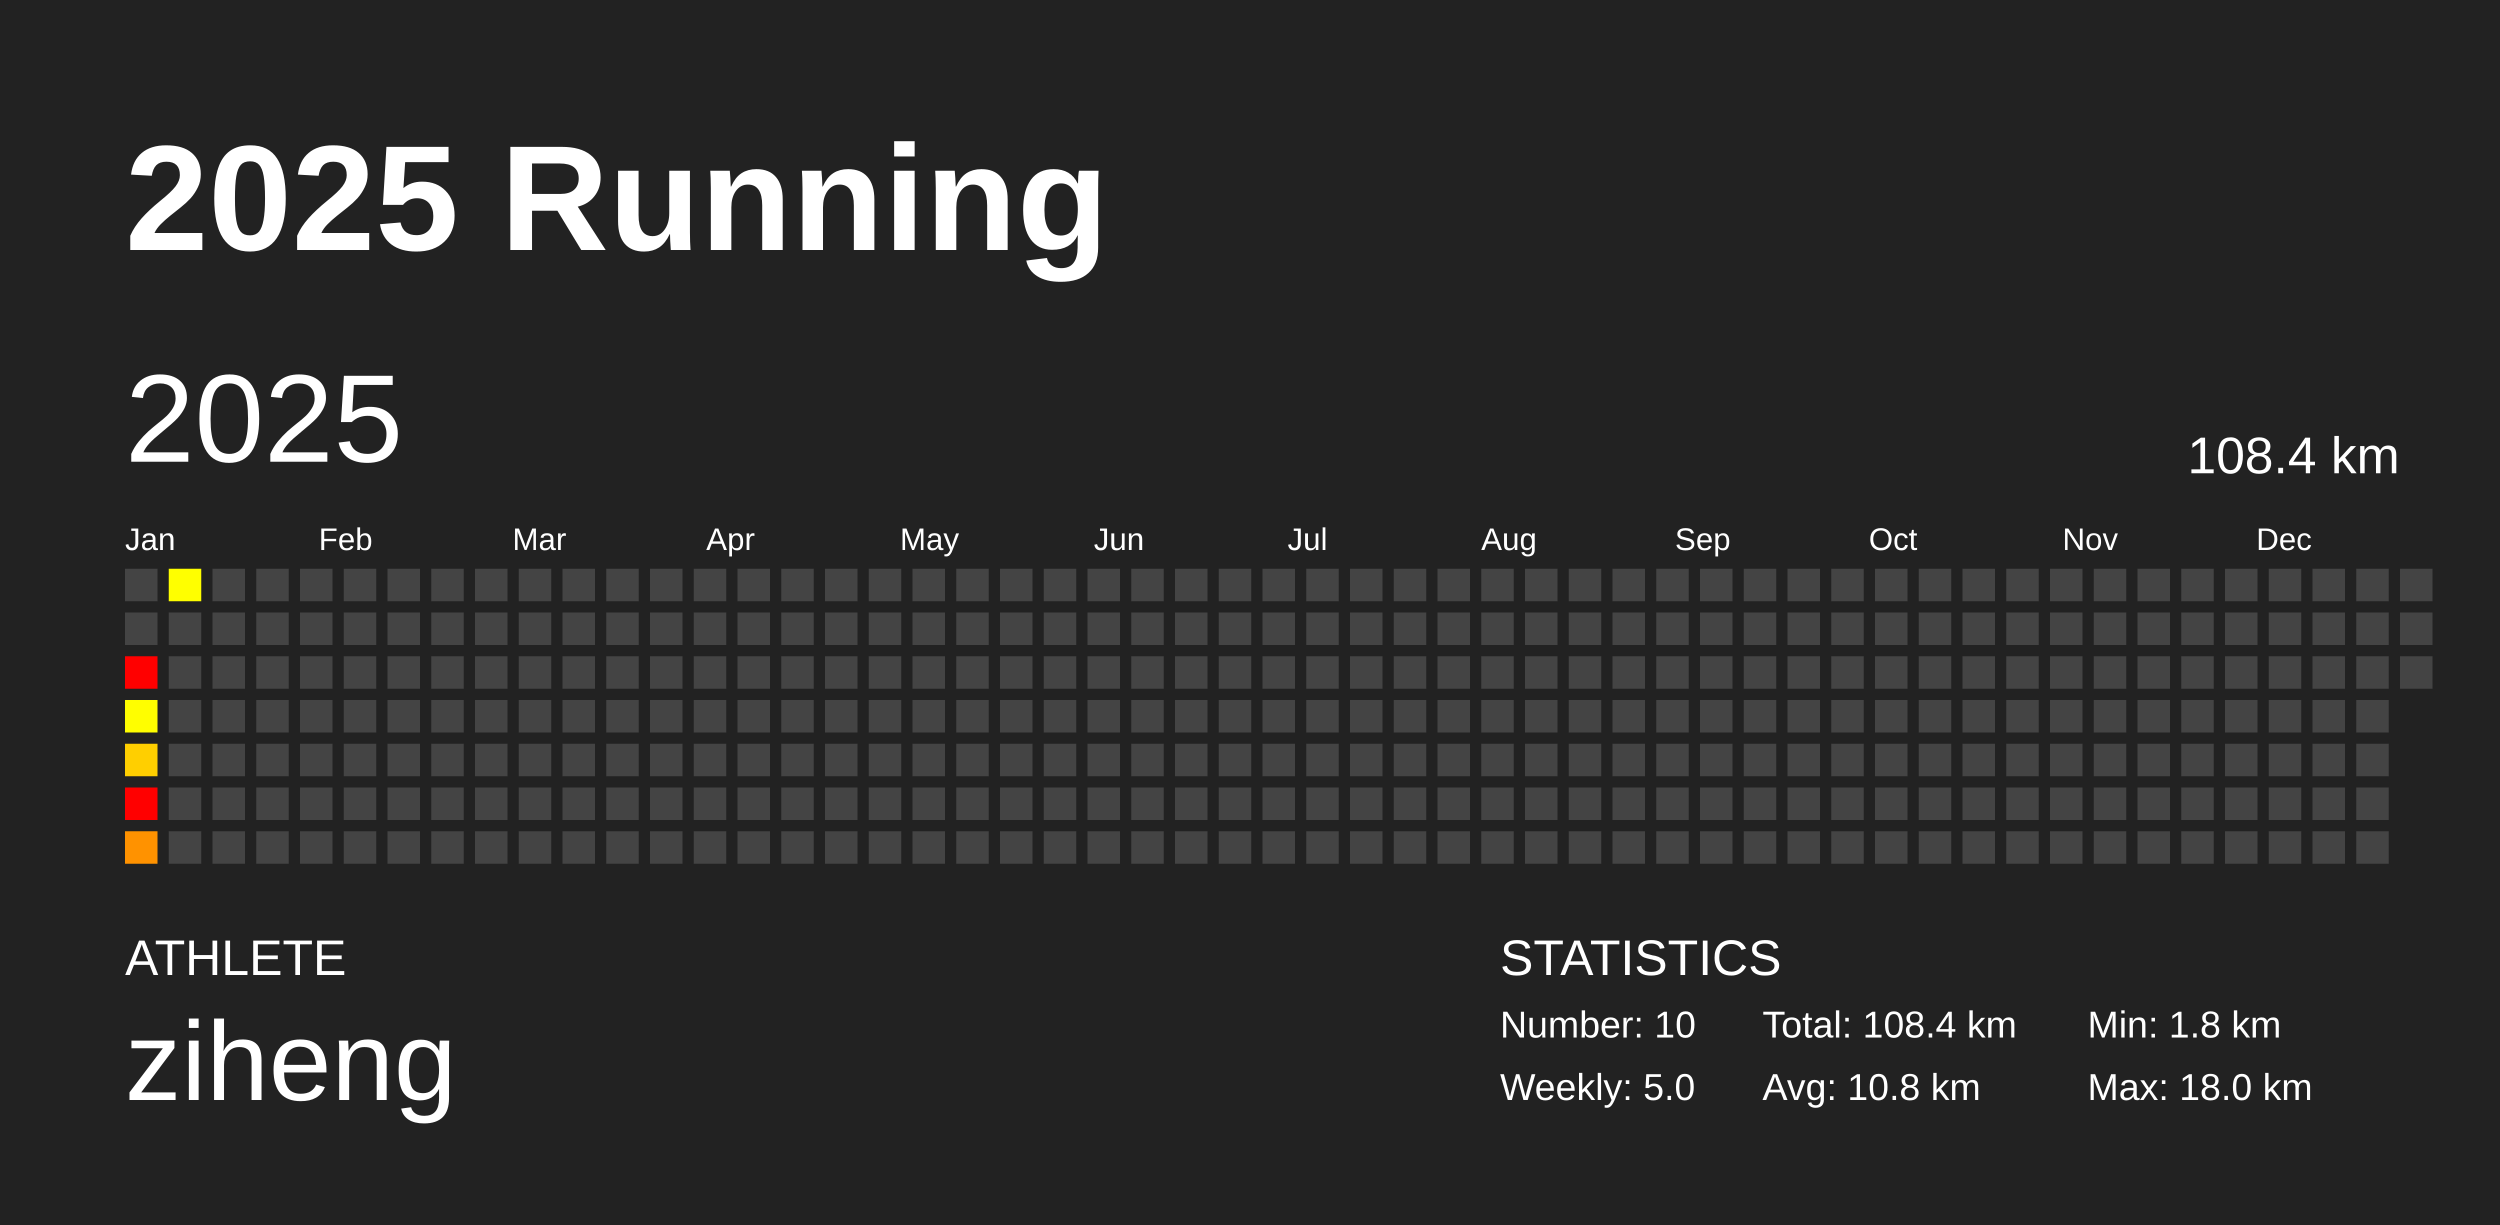
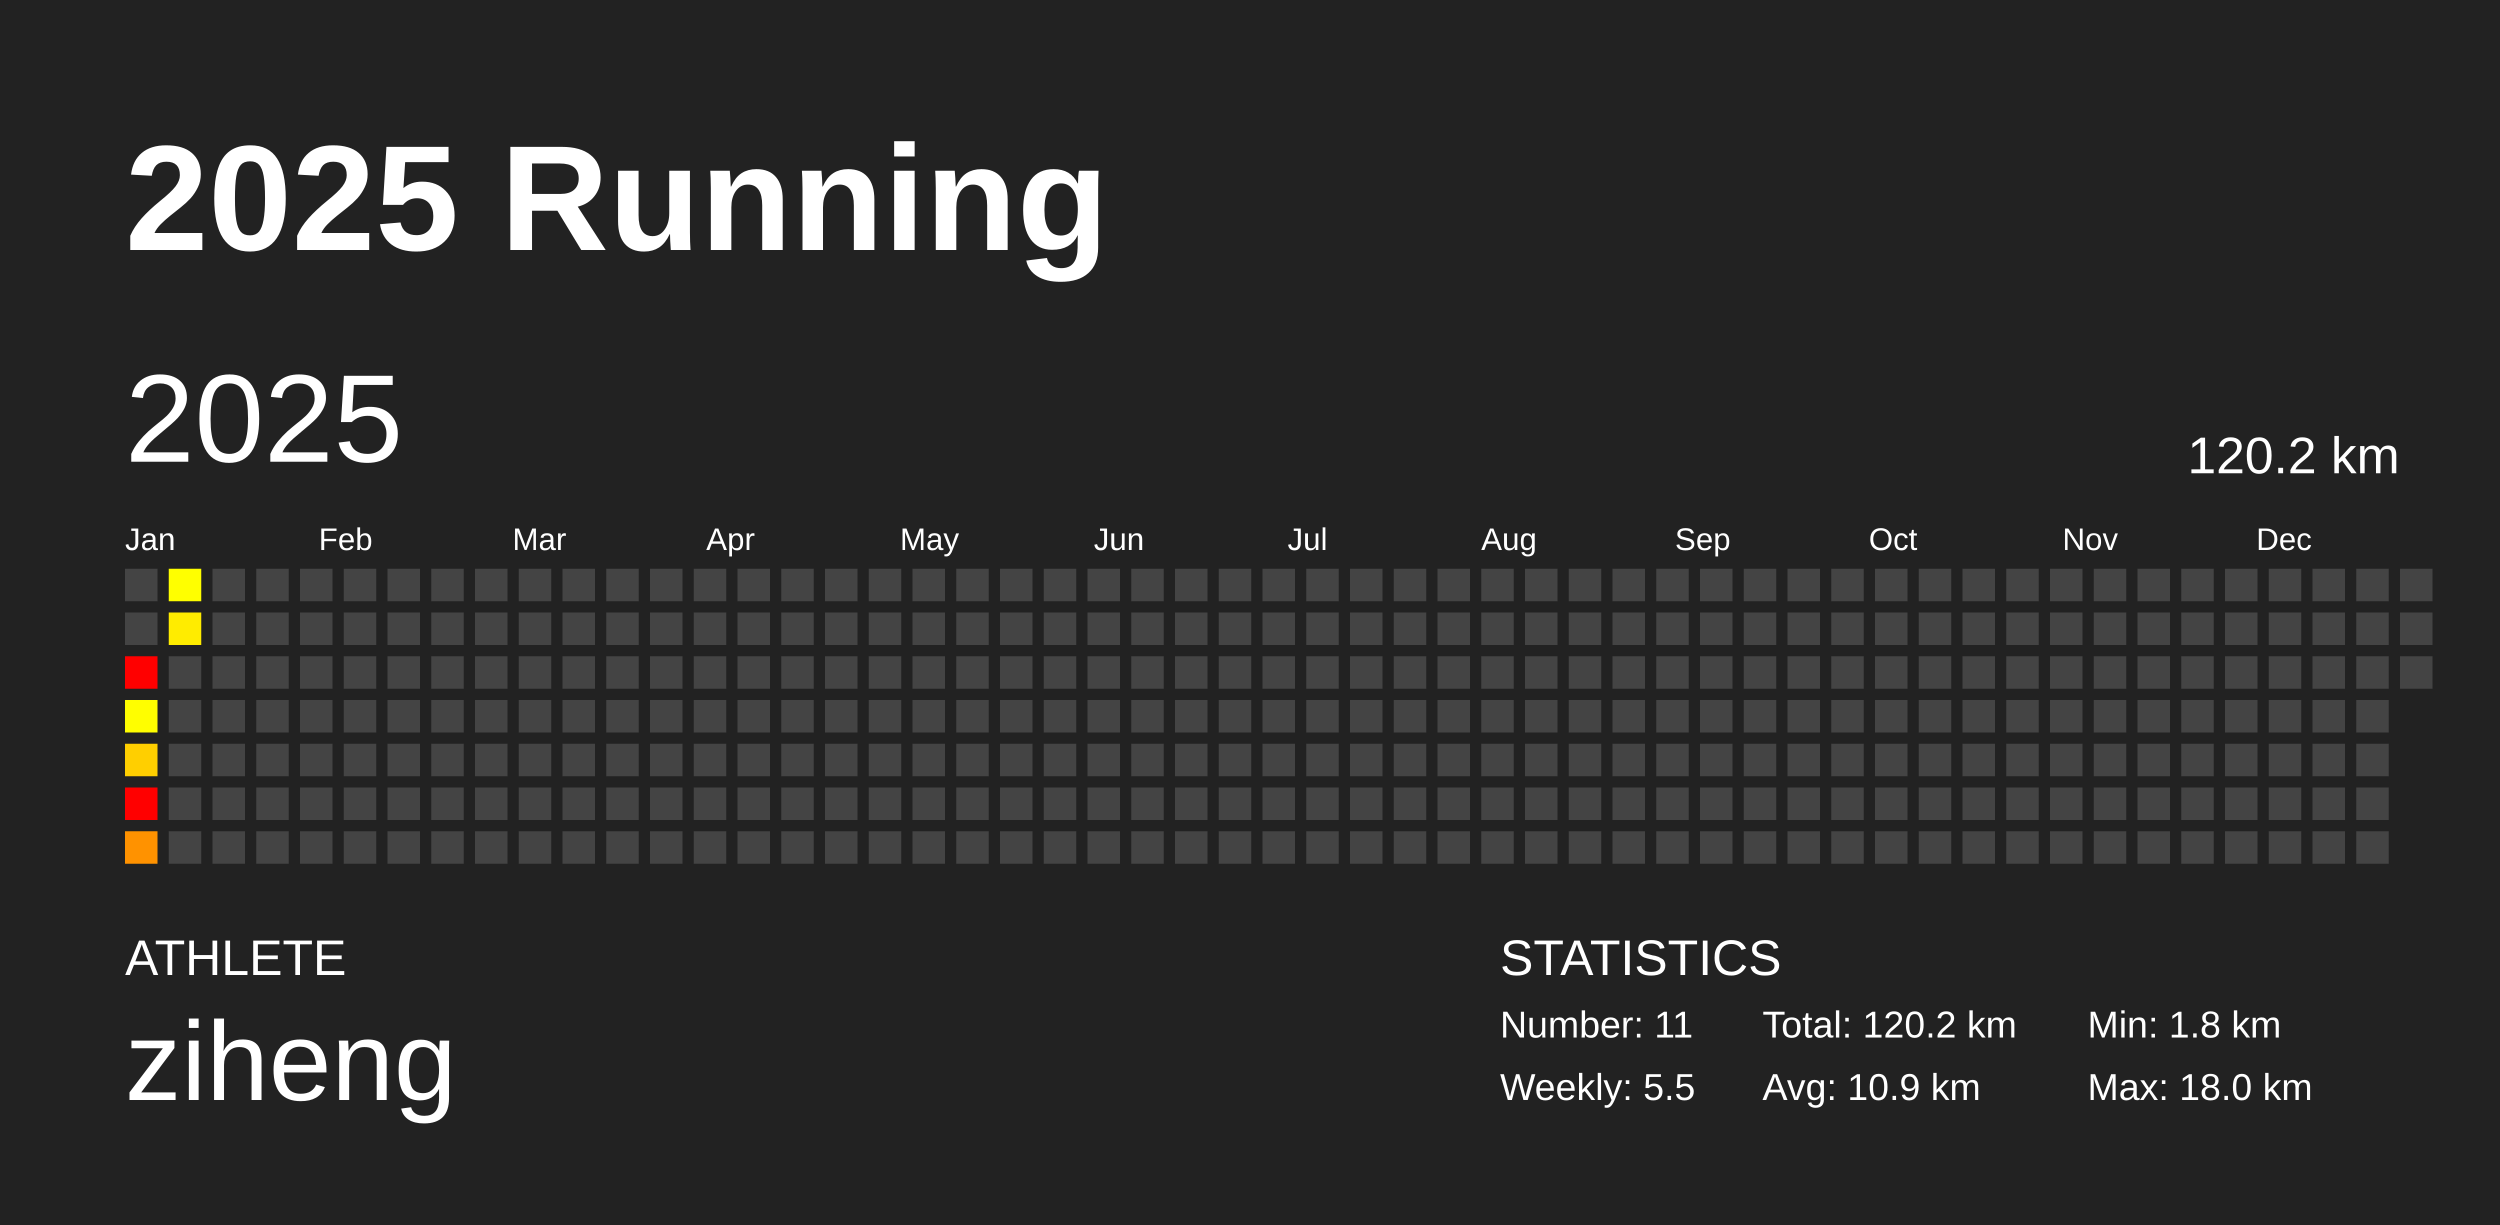
<svg xmlns="http://www.w3.org/2000/svg" baseProfile="full" height="98mm" version="1.1" viewBox="0,0,200,98" width="200mm">
  <defs />
  <rect fill="#222222" height="98" width="200" x="0" y="0" />
  <text fill="#FFFFFF" style="font-size:12px; font-family:Arial; font-weight:bold;" x="10" y="20">2025 Running</text>
  <text fill="#FFFFFF" style="font-size:4px; font-family:Arial" x="10" y="78">ATHLETE</text>
  <text fill="#FFFFFF" style="font-size:9px; font-family:Arial" x="10" y="88">ziheng</text>
  <text fill="#FFFFFF" style="font-size:4px; font-family:Arial" x="120" y="78">STATISTICS</text>
-   <text fill="#FFFFFF" style="font-size:3px; font-family:Arial" x="120" y="83">Number: 10</text>
-   <text fill="#FFFFFF" style="font-size:3px; font-family:Arial" x="120" y="88">Weekly: 5.0</text>
-   <text fill="#FFFFFF" style="font-size:3px; font-family:Arial" x="141" y="83">Total: 108.4 km</text>
-   <text fill="#FFFFFF" style="font-size:3px; font-family:Arial" x="141" y="88">Avg: 10.8 km</text>
+   <text fill="#FFFFFF" style="font-size:3px; font-family:Arial" x="120" y="83">Number: 11</text>
+   <text fill="#FFFFFF" style="font-size:3px; font-family:Arial" x="120" y="88">Weekly: 5.5</text>
+   <text fill="#FFFFFF" style="font-size:3px; font-family:Arial" x="141" y="83">Total: 120.2 km</text>
+   <text fill="#FFFFFF" style="font-size:3px; font-family:Arial" x="141" y="88">Avg: 10.9 km</text>
  <text fill="#FFFFFF" style="font-size:3px; font-family:Arial" x="167" y="83">Min: 1.8 km</text>
  <text fill="#FFFFFF" style="font-size:3px; font-family:Arial" x="167" y="88">Max: 18.0 km</text>
  <text dominant-baseline="hanging" fill="#FFFFFF" style="font-size:10.0px; font-family:Arial;" x="10" y="30">2025</text>
-   <text dominant-baseline="hanging" fill="#FFFFFF" style="font-size:4.125px; font-family:Arial;" x="175" y="35">108.4 km</text>
+   <text dominant-baseline="hanging" fill="#FFFFFF" style="font-size:4.125px; font-family:Arial;" x="175" y="35">120.2 km</text>
  <text fill="#FFFFFF" style="font-size:2.5px; font-family:Arial" x="10.0" y="44">Jan</text>
  <text fill="#FFFFFF" style="font-size:2.5px; font-family:Arial" x="25.5" y="44">Feb</text>
  <text fill="#FFFFFF" style="font-size:2.5px; font-family:Arial" x="41.0" y="44">Mar</text>
  <text fill="#FFFFFF" style="font-size:2.5px; font-family:Arial" x="56.5" y="44">Apr</text>
  <text fill="#FFFFFF" style="font-size:2.5px; font-family:Arial" x="72.0" y="44">May</text>
  <text fill="#FFFFFF" style="font-size:2.5px; font-family:Arial" x="87.5" y="44">Jun</text>
  <text fill="#FFFFFF" style="font-size:2.5px; font-family:Arial" x="103.0" y="44">Jul</text>
  <text fill="#FFFFFF" style="font-size:2.5px; font-family:Arial" x="118.5" y="44">Aug</text>
  <text fill="#FFFFFF" style="font-size:2.5px; font-family:Arial" x="134.0" y="44">Sep</text>
  <text fill="#FFFFFF" style="font-size:2.5px; font-family:Arial" x="149.5" y="44">Oct</text>
  <text fill="#FFFFFF" style="font-size:2.5px; font-family:Arial" x="165.0" y="44">Nov</text>
  <text fill="#FFFFFF" style="font-size:2.5px; font-family:Arial" x="180.5" y="44">Dec</text>
  <rect fill="#444444" height="2.6" width="2.6" x="10.0" y="45.5" />
  <rect fill="#444444" height="2.6" width="2.6" x="10.0" y="49.0" />
  <rect fill="red" height="2.6" width="2.6" x="10.0" y="52.5" />
  <rect fill="#fffe00" height="2.6" width="2.6" x="10.0" y="56.0" />
  <rect fill="#ffcf00" height="2.6" width="2.6" x="10.0" y="59.5" />
  <rect fill="red" height="2.6" width="2.6" x="10.0" y="63.0" />
  <rect fill="#ff9200" height="2.6" width="2.6" x="10.0" y="66.5" />
  <rect fill="#ffff00" height="2.6" width="2.6" x="13.5" y="45.5" />
-   <rect fill="#444444" height="2.6" width="2.6" x="13.5" y="49.0" />
+   <rect fill="#ffec00" height="2.6" width="2.6" x="13.5" y="49.0" />
  <rect fill="#444444" height="2.6" width="2.6" x="13.5" y="52.5" />
  <rect fill="#444444" height="2.6" width="2.6" x="13.5" y="56.0" />
  <rect fill="#444444" height="2.6" width="2.6" x="13.5" y="59.5" />
  <rect fill="#444444" height="2.6" width="2.6" x="13.5" y="63.0" />
  <rect fill="#444444" height="2.6" width="2.6" x="13.5" y="66.5" />
  <rect fill="#444444" height="2.6" width="2.6" x="17.0" y="45.5" />
  <rect fill="#444444" height="2.6" width="2.6" x="17.0" y="49.0" />
  <rect fill="#444444" height="2.6" width="2.6" x="17.0" y="52.5" />
  <rect fill="#444444" height="2.6" width="2.6" x="17.0" y="56.0" />
  <rect fill="#444444" height="2.6" width="2.6" x="17.0" y="59.5" />
  <rect fill="#444444" height="2.6" width="2.6" x="17.0" y="63.0" />
  <rect fill="#444444" height="2.6" width="2.6" x="17.0" y="66.5" />
  <rect fill="#444444" height="2.6" width="2.6" x="20.5" y="45.5" />
  <rect fill="#444444" height="2.6" width="2.6" x="20.5" y="49.0" />
  <rect fill="#444444" height="2.6" width="2.6" x="20.5" y="52.5" />
  <rect fill="#444444" height="2.6" width="2.6" x="20.5" y="56.0" />
  <rect fill="#444444" height="2.6" width="2.6" x="20.5" y="59.5" />
  <rect fill="#444444" height="2.6" width="2.6" x="20.5" y="63.0" />
  <rect fill="#444444" height="2.6" width="2.6" x="20.5" y="66.5" />
  <rect fill="#444444" height="2.6" width="2.6" x="24.0" y="45.5" />
  <rect fill="#444444" height="2.6" width="2.6" x="24.0" y="49.0" />
  <rect fill="#444444" height="2.6" width="2.6" x="24.0" y="52.5" />
  <rect fill="#444444" height="2.6" width="2.6" x="24.0" y="56.0" />
  <rect fill="#444444" height="2.6" width="2.6" x="24.0" y="59.5" />
  <rect fill="#444444" height="2.6" width="2.6" x="24.0" y="63.0" />
  <rect fill="#444444" height="2.6" width="2.6" x="24.0" y="66.5" />
  <rect fill="#444444" height="2.6" width="2.6" x="27.5" y="45.5" />
  <rect fill="#444444" height="2.6" width="2.6" x="27.5" y="49.0" />
  <rect fill="#444444" height="2.6" width="2.6" x="27.5" y="52.5" />
  <rect fill="#444444" height="2.6" width="2.6" x="27.5" y="56.0" />
  <rect fill="#444444" height="2.6" width="2.6" x="27.5" y="59.5" />
  <rect fill="#444444" height="2.6" width="2.6" x="27.5" y="63.0" />
  <rect fill="#444444" height="2.6" width="2.6" x="27.5" y="66.5" />
  <rect fill="#444444" height="2.6" width="2.6" x="31.0" y="45.5" />
  <rect fill="#444444" height="2.6" width="2.6" x="31.0" y="49.0" />
  <rect fill="#444444" height="2.6" width="2.6" x="31.0" y="52.5" />
  <rect fill="#444444" height="2.6" width="2.6" x="31.0" y="56.0" />
  <rect fill="#444444" height="2.6" width="2.6" x="31.0" y="59.5" />
  <rect fill="#444444" height="2.6" width="2.6" x="31.0" y="63.0" />
  <rect fill="#444444" height="2.6" width="2.6" x="31.0" y="66.5" />
  <rect fill="#444444" height="2.6" width="2.6" x="34.5" y="45.5" />
  <rect fill="#444444" height="2.6" width="2.6" x="34.5" y="49.0" />
  <rect fill="#444444" height="2.6" width="2.6" x="34.5" y="52.5" />
  <rect fill="#444444" height="2.6" width="2.6" x="34.5" y="56.0" />
  <rect fill="#444444" height="2.6" width="2.6" x="34.5" y="59.5" />
  <rect fill="#444444" height="2.6" width="2.6" x="34.5" y="63.0" />
  <rect fill="#444444" height="2.6" width="2.6" x="34.5" y="66.5" />
  <rect fill="#444444" height="2.6" width="2.6" x="38.0" y="45.5" />
  <rect fill="#444444" height="2.6" width="2.6" x="38.0" y="49.0" />
  <rect fill="#444444" height="2.6" width="2.6" x="38.0" y="52.5" />
  <rect fill="#444444" height="2.6" width="2.6" x="38.0" y="56.0" />
  <rect fill="#444444" height="2.6" width="2.6" x="38.0" y="59.5" />
  <rect fill="#444444" height="2.6" width="2.6" x="38.0" y="63.0" />
  <rect fill="#444444" height="2.6" width="2.6" x="38.0" y="66.5" />
  <rect fill="#444444" height="2.6" width="2.6" x="41.5" y="45.5" />
  <rect fill="#444444" height="2.6" width="2.6" x="41.5" y="49.0" />
  <rect fill="#444444" height="2.6" width="2.6" x="41.5" y="52.5" />
  <rect fill="#444444" height="2.6" width="2.6" x="41.5" y="56.0" />
  <rect fill="#444444" height="2.6" width="2.6" x="41.5" y="59.5" />
  <rect fill="#444444" height="2.6" width="2.6" x="41.5" y="63.0" />
  <rect fill="#444444" height="2.6" width="2.6" x="41.5" y="66.5" />
  <rect fill="#444444" height="2.6" width="2.6" x="45.0" y="45.5" />
  <rect fill="#444444" height="2.6" width="2.6" x="45.0" y="49.0" />
  <rect fill="#444444" height="2.6" width="2.6" x="45.0" y="52.5" />
  <rect fill="#444444" height="2.6" width="2.6" x="45.0" y="56.0" />
  <rect fill="#444444" height="2.6" width="2.6" x="45.0" y="59.5" />
  <rect fill="#444444" height="2.6" width="2.6" x="45.0" y="63.0" />
  <rect fill="#444444" height="2.6" width="2.6" x="45.0" y="66.5" />
  <rect fill="#444444" height="2.6" width="2.6" x="48.5" y="45.5" />
  <rect fill="#444444" height="2.6" width="2.6" x="48.5" y="49.0" />
  <rect fill="#444444" height="2.6" width="2.6" x="48.5" y="52.5" />
  <rect fill="#444444" height="2.6" width="2.6" x="48.5" y="56.0" />
  <rect fill="#444444" height="2.6" width="2.6" x="48.5" y="59.5" />
  <rect fill="#444444" height="2.6" width="2.6" x="48.5" y="63.0" />
  <rect fill="#444444" height="2.6" width="2.6" x="48.5" y="66.5" />
  <rect fill="#444444" height="2.6" width="2.6" x="52.0" y="45.5" />
  <rect fill="#444444" height="2.6" width="2.6" x="52.0" y="49.0" />
  <rect fill="#444444" height="2.6" width="2.6" x="52.0" y="52.5" />
  <rect fill="#444444" height="2.6" width="2.6" x="52.0" y="56.0" />
  <rect fill="#444444" height="2.6" width="2.6" x="52.0" y="59.5" />
  <rect fill="#444444" height="2.6" width="2.6" x="52.0" y="63.0" />
  <rect fill="#444444" height="2.6" width="2.6" x="52.0" y="66.5" />
  <rect fill="#444444" height="2.6" width="2.6" x="55.5" y="45.5" />
  <rect fill="#444444" height="2.6" width="2.6" x="55.5" y="49.0" />
  <rect fill="#444444" height="2.6" width="2.6" x="55.5" y="52.5" />
  <rect fill="#444444" height="2.6" width="2.6" x="55.5" y="56.0" />
  <rect fill="#444444" height="2.6" width="2.6" x="55.5" y="59.5" />
  <rect fill="#444444" height="2.6" width="2.6" x="55.5" y="63.0" />
  <rect fill="#444444" height="2.6" width="2.6" x="55.5" y="66.5" />
  <rect fill="#444444" height="2.6" width="2.6" x="59.0" y="45.5" />
  <rect fill="#444444" height="2.6" width="2.6" x="59.0" y="49.0" />
  <rect fill="#444444" height="2.6" width="2.6" x="59.0" y="52.5" />
  <rect fill="#444444" height="2.6" width="2.6" x="59.0" y="56.0" />
  <rect fill="#444444" height="2.6" width="2.6" x="59.0" y="59.5" />
  <rect fill="#444444" height="2.6" width="2.6" x="59.0" y="63.0" />
  <rect fill="#444444" height="2.6" width="2.6" x="59.0" y="66.5" />
  <rect fill="#444444" height="2.6" width="2.6" x="62.5" y="45.5" />
  <rect fill="#444444" height="2.6" width="2.6" x="62.5" y="49.0" />
  <rect fill="#444444" height="2.6" width="2.6" x="62.5" y="52.5" />
  <rect fill="#444444" height="2.6" width="2.6" x="62.5" y="56.0" />
  <rect fill="#444444" height="2.6" width="2.6" x="62.5" y="59.5" />
  <rect fill="#444444" height="2.6" width="2.6" x="62.5" y="63.0" />
  <rect fill="#444444" height="2.6" width="2.6" x="62.5" y="66.5" />
  <rect fill="#444444" height="2.6" width="2.6" x="66.0" y="45.5" />
  <rect fill="#444444" height="2.6" width="2.6" x="66.0" y="49.0" />
  <rect fill="#444444" height="2.6" width="2.6" x="66.0" y="52.5" />
  <rect fill="#444444" height="2.6" width="2.6" x="66.0" y="56.0" />
  <rect fill="#444444" height="2.6" width="2.6" x="66.0" y="59.5" />
  <rect fill="#444444" height="2.6" width="2.6" x="66.0" y="63.0" />
  <rect fill="#444444" height="2.6" width="2.6" x="66.0" y="66.5" />
  <rect fill="#444444" height="2.6" width="2.6" x="69.5" y="45.5" />
  <rect fill="#444444" height="2.6" width="2.6" x="69.5" y="49.0" />
  <rect fill="#444444" height="2.6" width="2.6" x="69.5" y="52.5" />
  <rect fill="#444444" height="2.6" width="2.6" x="69.5" y="56.0" />
  <rect fill="#444444" height="2.6" width="2.6" x="69.5" y="59.5" />
  <rect fill="#444444" height="2.6" width="2.6" x="69.5" y="63.0" />
  <rect fill="#444444" height="2.6" width="2.6" x="69.5" y="66.5" />
  <rect fill="#444444" height="2.6" width="2.6" x="73.0" y="45.5" />
  <rect fill="#444444" height="2.6" width="2.6" x="73.0" y="49.0" />
  <rect fill="#444444" height="2.6" width="2.6" x="73.0" y="52.5" />
  <rect fill="#444444" height="2.6" width="2.6" x="73.0" y="56.0" />
  <rect fill="#444444" height="2.6" width="2.6" x="73.0" y="59.5" />
  <rect fill="#444444" height="2.6" width="2.6" x="73.0" y="63.0" />
  <rect fill="#444444" height="2.6" width="2.6" x="73.0" y="66.5" />
  <rect fill="#444444" height="2.6" width="2.6" x="76.5" y="45.5" />
  <rect fill="#444444" height="2.6" width="2.6" x="76.5" y="49.0" />
  <rect fill="#444444" height="2.6" width="2.6" x="76.5" y="52.5" />
  <rect fill="#444444" height="2.6" width="2.6" x="76.5" y="56.0" />
  <rect fill="#444444" height="2.6" width="2.6" x="76.5" y="59.5" />
  <rect fill="#444444" height="2.6" width="2.6" x="76.5" y="63.0" />
  <rect fill="#444444" height="2.6" width="2.6" x="76.5" y="66.5" />
  <rect fill="#444444" height="2.6" width="2.6" x="80.0" y="45.5" />
  <rect fill="#444444" height="2.6" width="2.6" x="80.0" y="49.0" />
  <rect fill="#444444" height="2.6" width="2.6" x="80.0" y="52.5" />
  <rect fill="#444444" height="2.6" width="2.6" x="80.0" y="56.0" />
  <rect fill="#444444" height="2.6" width="2.6" x="80.0" y="59.5" />
  <rect fill="#444444" height="2.6" width="2.6" x="80.0" y="63.0" />
  <rect fill="#444444" height="2.6" width="2.6" x="80.0" y="66.5" />
  <rect fill="#444444" height="2.6" width="2.6" x="83.5" y="45.5" />
  <rect fill="#444444" height="2.6" width="2.6" x="83.5" y="49.0" />
  <rect fill="#444444" height="2.6" width="2.6" x="83.5" y="52.5" />
  <rect fill="#444444" height="2.6" width="2.6" x="83.5" y="56.0" />
  <rect fill="#444444" height="2.6" width="2.6" x="83.5" y="59.5" />
  <rect fill="#444444" height="2.6" width="2.6" x="83.5" y="63.0" />
  <rect fill="#444444" height="2.6" width="2.6" x="83.5" y="66.5" />
  <rect fill="#444444" height="2.6" width="2.6" x="87.0" y="45.5" />
  <rect fill="#444444" height="2.6" width="2.6" x="87.0" y="49.0" />
  <rect fill="#444444" height="2.6" width="2.6" x="87.0" y="52.5" />
  <rect fill="#444444" height="2.6" width="2.6" x="87.0" y="56.0" />
  <rect fill="#444444" height="2.6" width="2.6" x="87.0" y="59.5" />
  <rect fill="#444444" height="2.6" width="2.6" x="87.0" y="63.0" />
  <rect fill="#444444" height="2.6" width="2.6" x="87.0" y="66.5" />
  <rect fill="#444444" height="2.6" width="2.6" x="90.5" y="45.5" />
  <rect fill="#444444" height="2.6" width="2.6" x="90.5" y="49.0" />
  <rect fill="#444444" height="2.6" width="2.6" x="90.5" y="52.5" />
  <rect fill="#444444" height="2.6" width="2.6" x="90.5" y="56.0" />
  <rect fill="#444444" height="2.6" width="2.6" x="90.5" y="59.5" />
  <rect fill="#444444" height="2.6" width="2.6" x="90.5" y="63.0" />
  <rect fill="#444444" height="2.6" width="2.6" x="90.5" y="66.5" />
  <rect fill="#444444" height="2.6" width="2.6" x="94.0" y="45.5" />
  <rect fill="#444444" height="2.6" width="2.6" x="94.0" y="49.0" />
  <rect fill="#444444" height="2.6" width="2.6" x="94.0" y="52.5" />
  <rect fill="#444444" height="2.6" width="2.6" x="94.0" y="56.0" />
  <rect fill="#444444" height="2.6" width="2.6" x="94.0" y="59.5" />
  <rect fill="#444444" height="2.6" width="2.6" x="94.0" y="63.0" />
  <rect fill="#444444" height="2.6" width="2.6" x="94.0" y="66.5" />
  <rect fill="#444444" height="2.6" width="2.6" x="97.5" y="45.5" />
  <rect fill="#444444" height="2.6" width="2.6" x="97.5" y="49.0" />
  <rect fill="#444444" height="2.6" width="2.6" x="97.5" y="52.5" />
  <rect fill="#444444" height="2.6" width="2.6" x="97.5" y="56.0" />
  <rect fill="#444444" height="2.6" width="2.6" x="97.5" y="59.5" />
  <rect fill="#444444" height="2.6" width="2.6" x="97.5" y="63.0" />
  <rect fill="#444444" height="2.6" width="2.6" x="97.5" y="66.5" />
  <rect fill="#444444" height="2.6" width="2.6" x="101.0" y="45.5" />
  <rect fill="#444444" height="2.6" width="2.6" x="101.0" y="49.0" />
  <rect fill="#444444" height="2.6" width="2.6" x="101.0" y="52.5" />
  <rect fill="#444444" height="2.6" width="2.6" x="101.0" y="56.0" />
  <rect fill="#444444" height="2.6" width="2.6" x="101.0" y="59.5" />
  <rect fill="#444444" height="2.6" width="2.6" x="101.0" y="63.0" />
  <rect fill="#444444" height="2.6" width="2.6" x="101.0" y="66.5" />
  <rect fill="#444444" height="2.6" width="2.6" x="104.5" y="45.5" />
  <rect fill="#444444" height="2.6" width="2.6" x="104.5" y="49.0" />
  <rect fill="#444444" height="2.6" width="2.6" x="104.5" y="52.5" />
  <rect fill="#444444" height="2.6" width="2.6" x="104.5" y="56.0" />
  <rect fill="#444444" height="2.6" width="2.6" x="104.5" y="59.5" />
  <rect fill="#444444" height="2.6" width="2.6" x="104.5" y="63.0" />
  <rect fill="#444444" height="2.6" width="2.6" x="104.5" y="66.5" />
  <rect fill="#444444" height="2.6" width="2.6" x="108.0" y="45.5" />
  <rect fill="#444444" height="2.6" width="2.6" x="108.0" y="49.0" />
  <rect fill="#444444" height="2.6" width="2.6" x="108.0" y="52.5" />
  <rect fill="#444444" height="2.6" width="2.6" x="108.0" y="56.0" />
  <rect fill="#444444" height="2.6" width="2.6" x="108.0" y="59.5" />
  <rect fill="#444444" height="2.6" width="2.6" x="108.0" y="63.0" />
  <rect fill="#444444" height="2.6" width="2.6" x="108.0" y="66.5" />
  <rect fill="#444444" height="2.6" width="2.6" x="111.5" y="45.5" />
  <rect fill="#444444" height="2.6" width="2.6" x="111.5" y="49.0" />
  <rect fill="#444444" height="2.6" width="2.6" x="111.5" y="52.5" />
  <rect fill="#444444" height="2.6" width="2.6" x="111.5" y="56.0" />
  <rect fill="#444444" height="2.6" width="2.6" x="111.5" y="59.5" />
  <rect fill="#444444" height="2.6" width="2.6" x="111.5" y="63.0" />
  <rect fill="#444444" height="2.6" width="2.6" x="111.5" y="66.5" />
  <rect fill="#444444" height="2.6" width="2.6" x="115.0" y="45.5" />
  <rect fill="#444444" height="2.6" width="2.6" x="115.0" y="49.0" />
  <rect fill="#444444" height="2.6" width="2.6" x="115.0" y="52.5" />
  <rect fill="#444444" height="2.6" width="2.6" x="115.0" y="56.0" />
  <rect fill="#444444" height="2.6" width="2.6" x="115.0" y="59.5" />
  <rect fill="#444444" height="2.6" width="2.6" x="115.0" y="63.0" />
  <rect fill="#444444" height="2.6" width="2.6" x="115.0" y="66.5" />
  <rect fill="#444444" height="2.6" width="2.6" x="118.5" y="45.5" />
  <rect fill="#444444" height="2.6" width="2.6" x="118.5" y="49.0" />
  <rect fill="#444444" height="2.6" width="2.6" x="118.5" y="52.5" />
  <rect fill="#444444" height="2.6" width="2.6" x="118.5" y="56.0" />
  <rect fill="#444444" height="2.6" width="2.6" x="118.5" y="59.5" />
  <rect fill="#444444" height="2.6" width="2.6" x="118.5" y="63.0" />
  <rect fill="#444444" height="2.6" width="2.6" x="118.5" y="66.5" />
  <rect fill="#444444" height="2.6" width="2.6" x="122.0" y="45.5" />
  <rect fill="#444444" height="2.6" width="2.6" x="122.0" y="49.0" />
  <rect fill="#444444" height="2.6" width="2.6" x="122.0" y="52.5" />
  <rect fill="#444444" height="2.6" width="2.6" x="122.0" y="56.0" />
  <rect fill="#444444" height="2.6" width="2.6" x="122.0" y="59.5" />
  <rect fill="#444444" height="2.6" width="2.6" x="122.0" y="63.0" />
  <rect fill="#444444" height="2.6" width="2.6" x="122.0" y="66.5" />
  <rect fill="#444444" height="2.6" width="2.6" x="125.5" y="45.5" />
  <rect fill="#444444" height="2.6" width="2.6" x="125.5" y="49.0" />
  <rect fill="#444444" height="2.6" width="2.6" x="125.5" y="52.5" />
  <rect fill="#444444" height="2.6" width="2.6" x="125.5" y="56.0" />
  <rect fill="#444444" height="2.6" width="2.6" x="125.5" y="59.5" />
  <rect fill="#444444" height="2.6" width="2.6" x="125.5" y="63.0" />
  <rect fill="#444444" height="2.6" width="2.6" x="125.5" y="66.5" />
  <rect fill="#444444" height="2.6" width="2.6" x="129.0" y="45.5" />
  <rect fill="#444444" height="2.6" width="2.6" x="129.0" y="49.0" />
  <rect fill="#444444" height="2.6" width="2.6" x="129.0" y="52.5" />
  <rect fill="#444444" height="2.6" width="2.6" x="129.0" y="56.0" />
  <rect fill="#444444" height="2.6" width="2.6" x="129.0" y="59.5" />
  <rect fill="#444444" height="2.6" width="2.6" x="129.0" y="63.0" />
  <rect fill="#444444" height="2.6" width="2.6" x="129.0" y="66.5" />
  <rect fill="#444444" height="2.6" width="2.6" x="132.5" y="45.5" />
  <rect fill="#444444" height="2.6" width="2.6" x="132.5" y="49.0" />
  <rect fill="#444444" height="2.6" width="2.6" x="132.5" y="52.5" />
  <rect fill="#444444" height="2.6" width="2.6" x="132.5" y="56.0" />
  <rect fill="#444444" height="2.6" width="2.6" x="132.5" y="59.5" />
  <rect fill="#444444" height="2.6" width="2.6" x="132.5" y="63.0" />
  <rect fill="#444444" height="2.6" width="2.6" x="132.5" y="66.5" />
  <rect fill="#444444" height="2.6" width="2.6" x="136.0" y="45.5" />
  <rect fill="#444444" height="2.6" width="2.6" x="136.0" y="49.0" />
  <rect fill="#444444" height="2.6" width="2.6" x="136.0" y="52.5" />
  <rect fill="#444444" height="2.6" width="2.6" x="136.0" y="56.0" />
  <rect fill="#444444" height="2.6" width="2.6" x="136.0" y="59.5" />
  <rect fill="#444444" height="2.6" width="2.6" x="136.0" y="63.0" />
  <rect fill="#444444" height="2.6" width="2.6" x="136.0" y="66.5" />
  <rect fill="#444444" height="2.6" width="2.6" x="139.5" y="45.5" />
  <rect fill="#444444" height="2.6" width="2.6" x="139.5" y="49.0" />
  <rect fill="#444444" height="2.6" width="2.6" x="139.5" y="52.5" />
  <rect fill="#444444" height="2.6" width="2.6" x="139.5" y="56.0" />
  <rect fill="#444444" height="2.6" width="2.6" x="139.5" y="59.5" />
  <rect fill="#444444" height="2.6" width="2.6" x="139.5" y="63.0" />
  <rect fill="#444444" height="2.6" width="2.6" x="139.5" y="66.5" />
  <rect fill="#444444" height="2.6" width="2.6" x="143.0" y="45.5" />
  <rect fill="#444444" height="2.6" width="2.6" x="143.0" y="49.0" />
  <rect fill="#444444" height="2.6" width="2.6" x="143.0" y="52.5" />
  <rect fill="#444444" height="2.6" width="2.6" x="143.0" y="56.0" />
  <rect fill="#444444" height="2.6" width="2.6" x="143.0" y="59.5" />
  <rect fill="#444444" height="2.6" width="2.6" x="143.0" y="63.0" />
  <rect fill="#444444" height="2.6" width="2.6" x="143.0" y="66.5" />
  <rect fill="#444444" height="2.6" width="2.6" x="146.5" y="45.5" />
  <rect fill="#444444" height="2.6" width="2.6" x="146.5" y="49.0" />
  <rect fill="#444444" height="2.6" width="2.6" x="146.5" y="52.5" />
  <rect fill="#444444" height="2.6" width="2.6" x="146.5" y="56.0" />
  <rect fill="#444444" height="2.6" width="2.6" x="146.5" y="59.5" />
  <rect fill="#444444" height="2.6" width="2.6" x="146.5" y="63.0" />
  <rect fill="#444444" height="2.6" width="2.6" x="146.5" y="66.5" />
  <rect fill="#444444" height="2.6" width="2.6" x="150.0" y="45.5" />
  <rect fill="#444444" height="2.6" width="2.6" x="150.0" y="49.0" />
  <rect fill="#444444" height="2.6" width="2.6" x="150.0" y="52.5" />
  <rect fill="#444444" height="2.6" width="2.6" x="150.0" y="56.0" />
  <rect fill="#444444" height="2.6" width="2.6" x="150.0" y="59.5" />
  <rect fill="#444444" height="2.6" width="2.6" x="150.0" y="63.0" />
  <rect fill="#444444" height="2.6" width="2.6" x="150.0" y="66.5" />
  <rect fill="#444444" height="2.6" width="2.6" x="153.5" y="45.5" />
  <rect fill="#444444" height="2.6" width="2.6" x="153.5" y="49.0" />
  <rect fill="#444444" height="2.6" width="2.6" x="153.5" y="52.5" />
  <rect fill="#444444" height="2.6" width="2.6" x="153.5" y="56.0" />
  <rect fill="#444444" height="2.6" width="2.6" x="153.5" y="59.5" />
  <rect fill="#444444" height="2.6" width="2.6" x="153.5" y="63.0" />
  <rect fill="#444444" height="2.6" width="2.6" x="153.5" y="66.5" />
  <rect fill="#444444" height="2.6" width="2.6" x="157.0" y="45.5" />
  <rect fill="#444444" height="2.6" width="2.6" x="157.0" y="49.0" />
  <rect fill="#444444" height="2.6" width="2.6" x="157.0" y="52.5" />
  <rect fill="#444444" height="2.6" width="2.6" x="157.0" y="56.0" />
  <rect fill="#444444" height="2.6" width="2.6" x="157.0" y="59.5" />
  <rect fill="#444444" height="2.6" width="2.6" x="157.0" y="63.0" />
  <rect fill="#444444" height="2.6" width="2.6" x="157.0" y="66.5" />
  <rect fill="#444444" height="2.6" width="2.6" x="160.5" y="45.5" />
  <rect fill="#444444" height="2.6" width="2.6" x="160.5" y="49.0" />
  <rect fill="#444444" height="2.6" width="2.6" x="160.5" y="52.5" />
  <rect fill="#444444" height="2.6" width="2.6" x="160.5" y="56.0" />
  <rect fill="#444444" height="2.6" width="2.6" x="160.5" y="59.5" />
  <rect fill="#444444" height="2.6" width="2.6" x="160.5" y="63.0" />
  <rect fill="#444444" height="2.6" width="2.6" x="160.5" y="66.5" />
  <rect fill="#444444" height="2.6" width="2.6" x="164.0" y="45.5" />
  <rect fill="#444444" height="2.6" width="2.6" x="164.0" y="49.0" />
  <rect fill="#444444" height="2.6" width="2.6" x="164.0" y="52.5" />
  <rect fill="#444444" height="2.6" width="2.6" x="164.0" y="56.0" />
  <rect fill="#444444" height="2.6" width="2.6" x="164.0" y="59.5" />
  <rect fill="#444444" height="2.6" width="2.6" x="164.0" y="63.0" />
  <rect fill="#444444" height="2.6" width="2.6" x="164.0" y="66.5" />
  <rect fill="#444444" height="2.6" width="2.6" x="167.5" y="45.5" />
  <rect fill="#444444" height="2.6" width="2.6" x="167.5" y="49.0" />
  <rect fill="#444444" height="2.6" width="2.6" x="167.5" y="52.5" />
  <rect fill="#444444" height="2.6" width="2.6" x="167.5" y="56.0" />
  <rect fill="#444444" height="2.6" width="2.6" x="167.5" y="59.5" />
  <rect fill="#444444" height="2.6" width="2.6" x="167.5" y="63.0" />
  <rect fill="#444444" height="2.6" width="2.6" x="167.5" y="66.5" />
  <rect fill="#444444" height="2.6" width="2.6" x="171.0" y="45.5" />
  <rect fill="#444444" height="2.6" width="2.6" x="171.0" y="49.0" />
  <rect fill="#444444" height="2.6" width="2.6" x="171.0" y="52.5" />
  <rect fill="#444444" height="2.6" width="2.6" x="171.0" y="56.0" />
  <rect fill="#444444" height="2.6" width="2.6" x="171.0" y="59.5" />
  <rect fill="#444444" height="2.6" width="2.6" x="171.0" y="63.0" />
  <rect fill="#444444" height="2.6" width="2.6" x="171.0" y="66.5" />
  <rect fill="#444444" height="2.6" width="2.6" x="174.5" y="45.5" />
  <rect fill="#444444" height="2.6" width="2.6" x="174.5" y="49.0" />
  <rect fill="#444444" height="2.6" width="2.6" x="174.5" y="52.5" />
  <rect fill="#444444" height="2.6" width="2.6" x="174.5" y="56.0" />
  <rect fill="#444444" height="2.6" width="2.6" x="174.5" y="59.5" />
  <rect fill="#444444" height="2.6" width="2.6" x="174.5" y="63.0" />
  <rect fill="#444444" height="2.6" width="2.6" x="174.5" y="66.5" />
  <rect fill="#444444" height="2.6" width="2.6" x="178.0" y="45.5" />
  <rect fill="#444444" height="2.6" width="2.6" x="178.0" y="49.0" />
  <rect fill="#444444" height="2.6" width="2.6" x="178.0" y="52.5" />
  <rect fill="#444444" height="2.6" width="2.6" x="178.0" y="56.0" />
  <rect fill="#444444" height="2.6" width="2.6" x="178.0" y="59.5" />
  <rect fill="#444444" height="2.6" width="2.6" x="178.0" y="63.0" />
  <rect fill="#444444" height="2.6" width="2.6" x="178.0" y="66.5" />
  <rect fill="#444444" height="2.6" width="2.6" x="181.5" y="45.5" />
  <rect fill="#444444" height="2.6" width="2.6" x="181.5" y="49.0" />
  <rect fill="#444444" height="2.6" width="2.6" x="181.5" y="52.5" />
  <rect fill="#444444" height="2.6" width="2.6" x="181.5" y="56.0" />
  <rect fill="#444444" height="2.6" width="2.6" x="181.5" y="59.5" />
  <rect fill="#444444" height="2.6" width="2.6" x="181.5" y="63.0" />
  <rect fill="#444444" height="2.6" width="2.6" x="181.5" y="66.5" />
  <rect fill="#444444" height="2.6" width="2.6" x="185.0" y="45.5" />
  <rect fill="#444444" height="2.6" width="2.6" x="185.0" y="49.0" />
  <rect fill="#444444" height="2.6" width="2.6" x="185.0" y="52.5" />
  <rect fill="#444444" height="2.6" width="2.6" x="185.0" y="56.0" />
  <rect fill="#444444" height="2.6" width="2.6" x="185.0" y="59.5" />
  <rect fill="#444444" height="2.6" width="2.6" x="185.0" y="63.0" />
  <rect fill="#444444" height="2.6" width="2.6" x="185.0" y="66.5" />
  <rect fill="#444444" height="2.6" width="2.6" x="188.5" y="45.5" />
  <rect fill="#444444" height="2.6" width="2.6" x="188.5" y="49.0" />
  <rect fill="#444444" height="2.6" width="2.6" x="188.5" y="52.5" />
  <rect fill="#444444" height="2.6" width="2.6" x="188.5" y="56.0" />
  <rect fill="#444444" height="2.6" width="2.6" x="188.5" y="59.5" />
  <rect fill="#444444" height="2.6" width="2.6" x="188.5" y="63.0" />
  <rect fill="#444444" height="2.6" width="2.6" x="188.5" y="66.5" />
  <rect fill="#444444" height="2.6" width="2.6" x="192.0" y="45.5" />
  <rect fill="#444444" height="2.6" width="2.6" x="192.0" y="49.0" />
  <rect fill="#444444" height="2.6" width="2.6" x="192.0" y="52.5" />
</svg>
